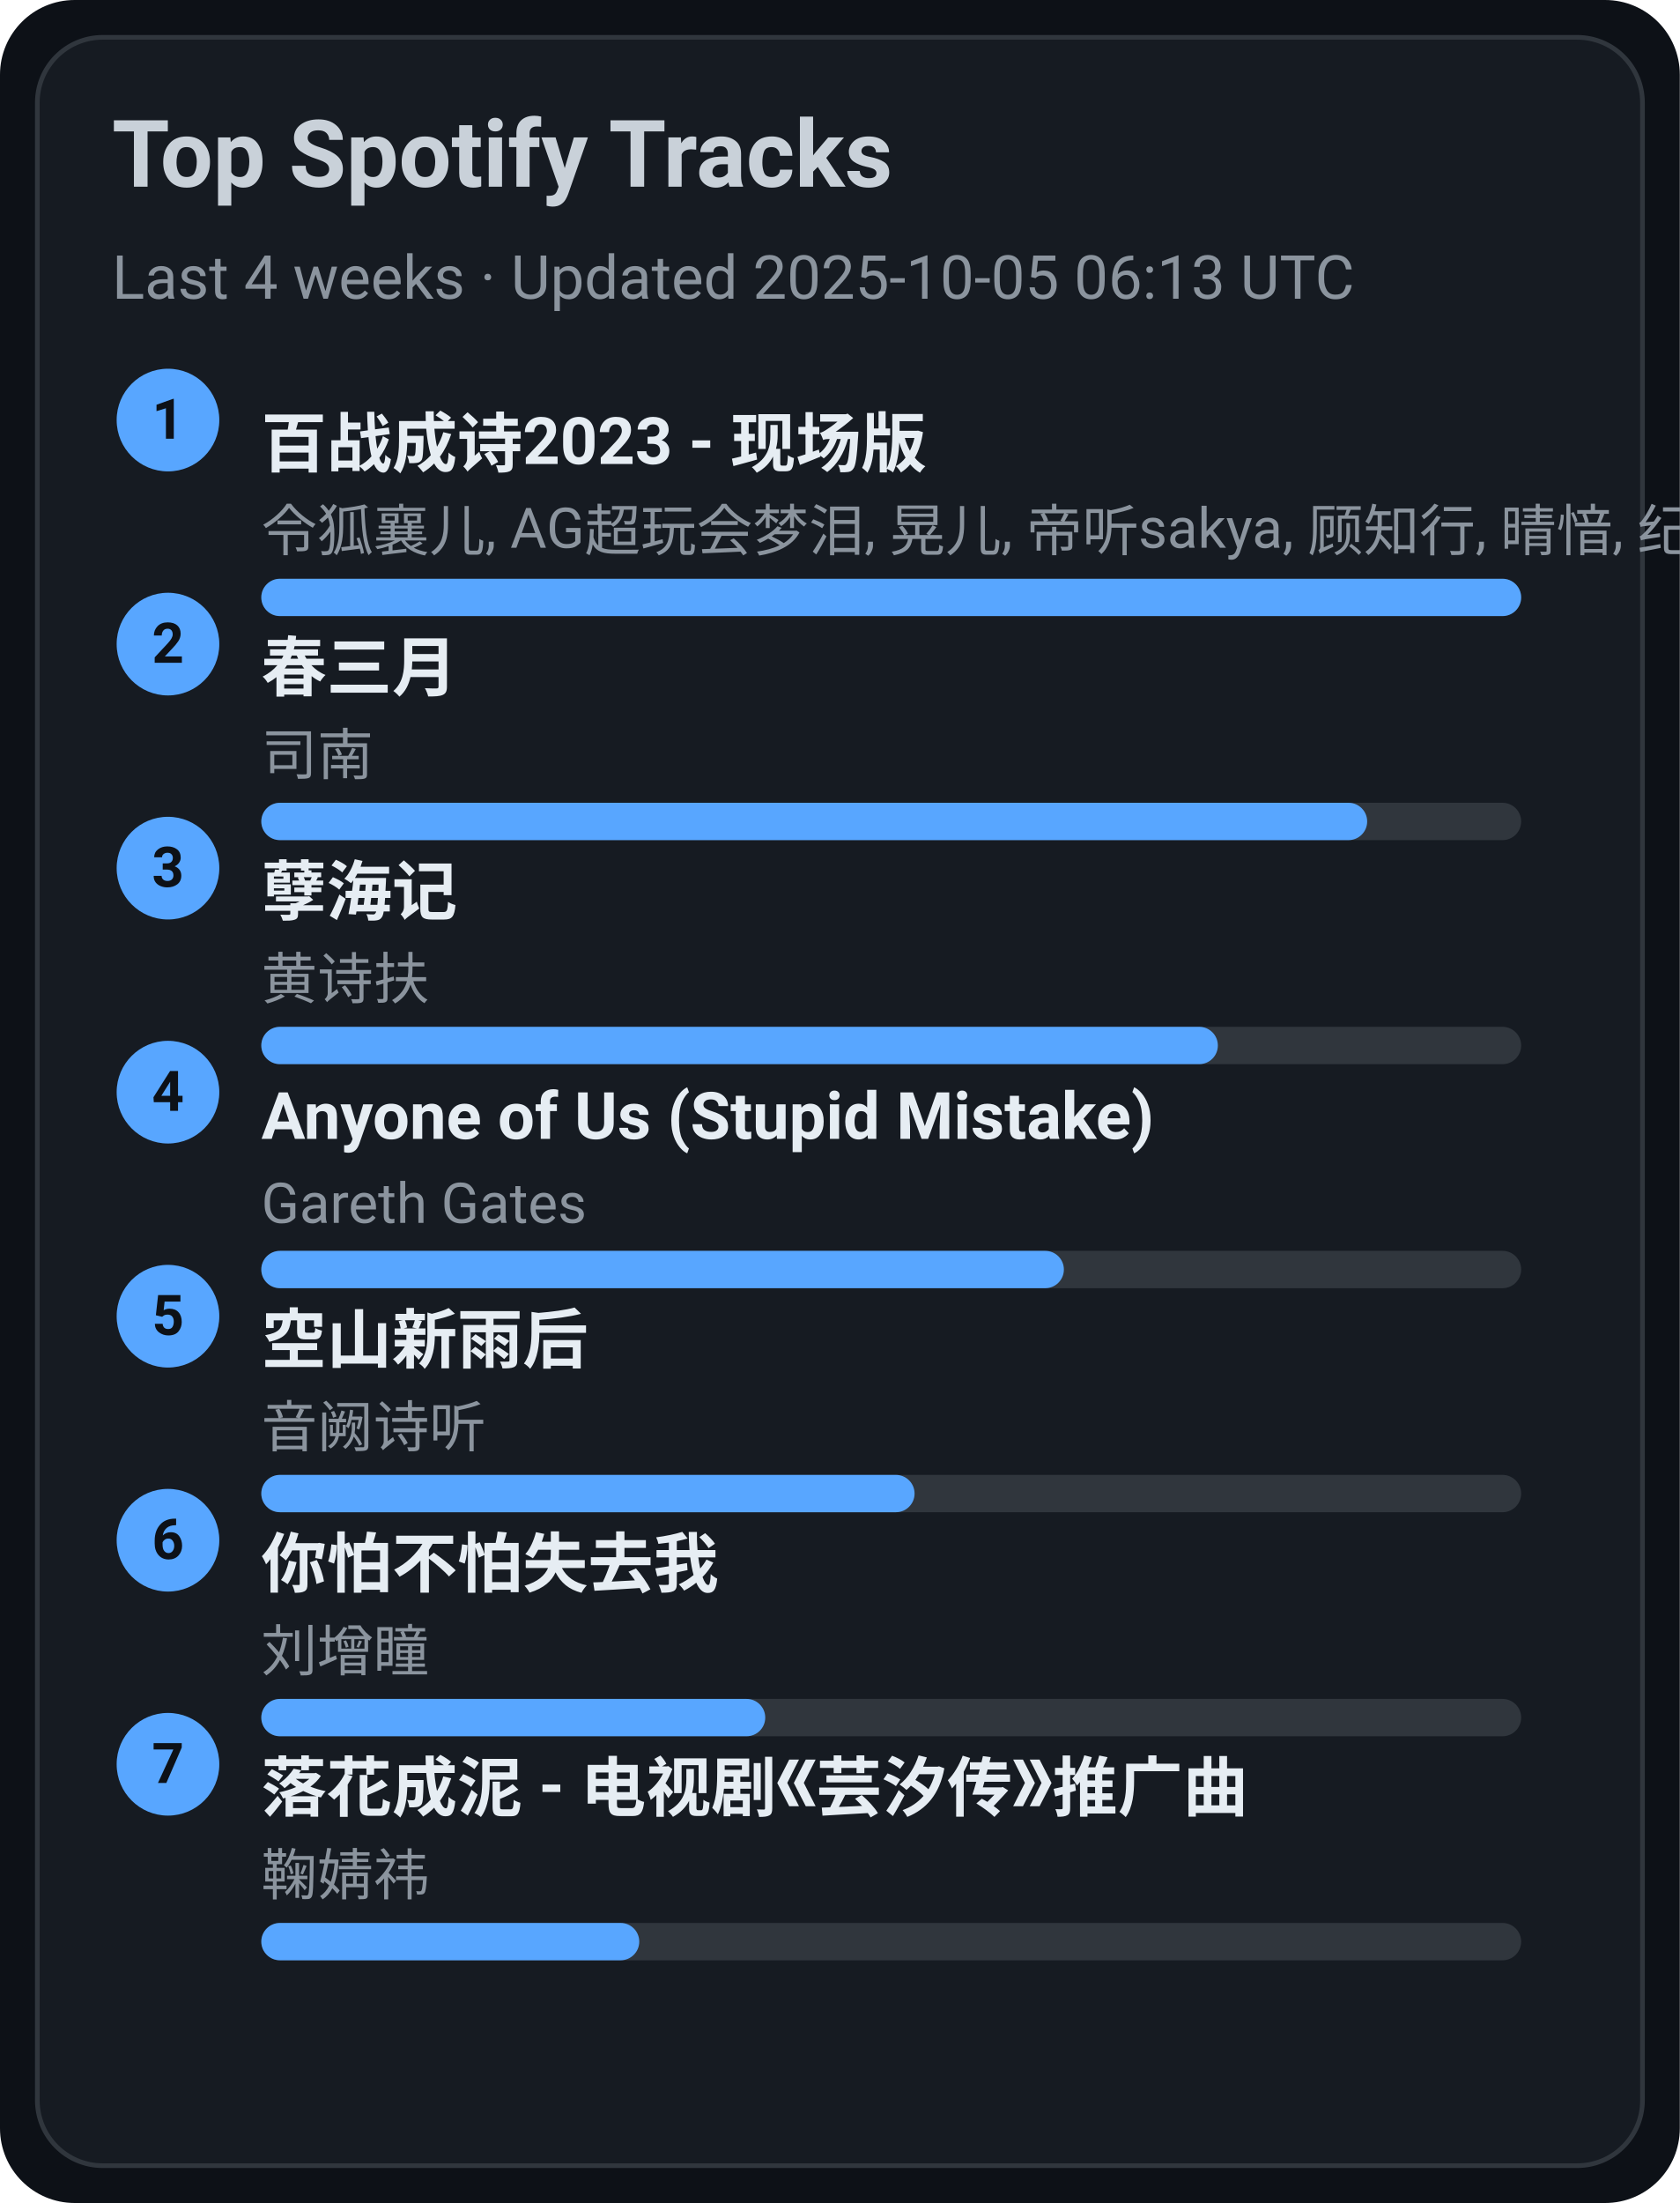
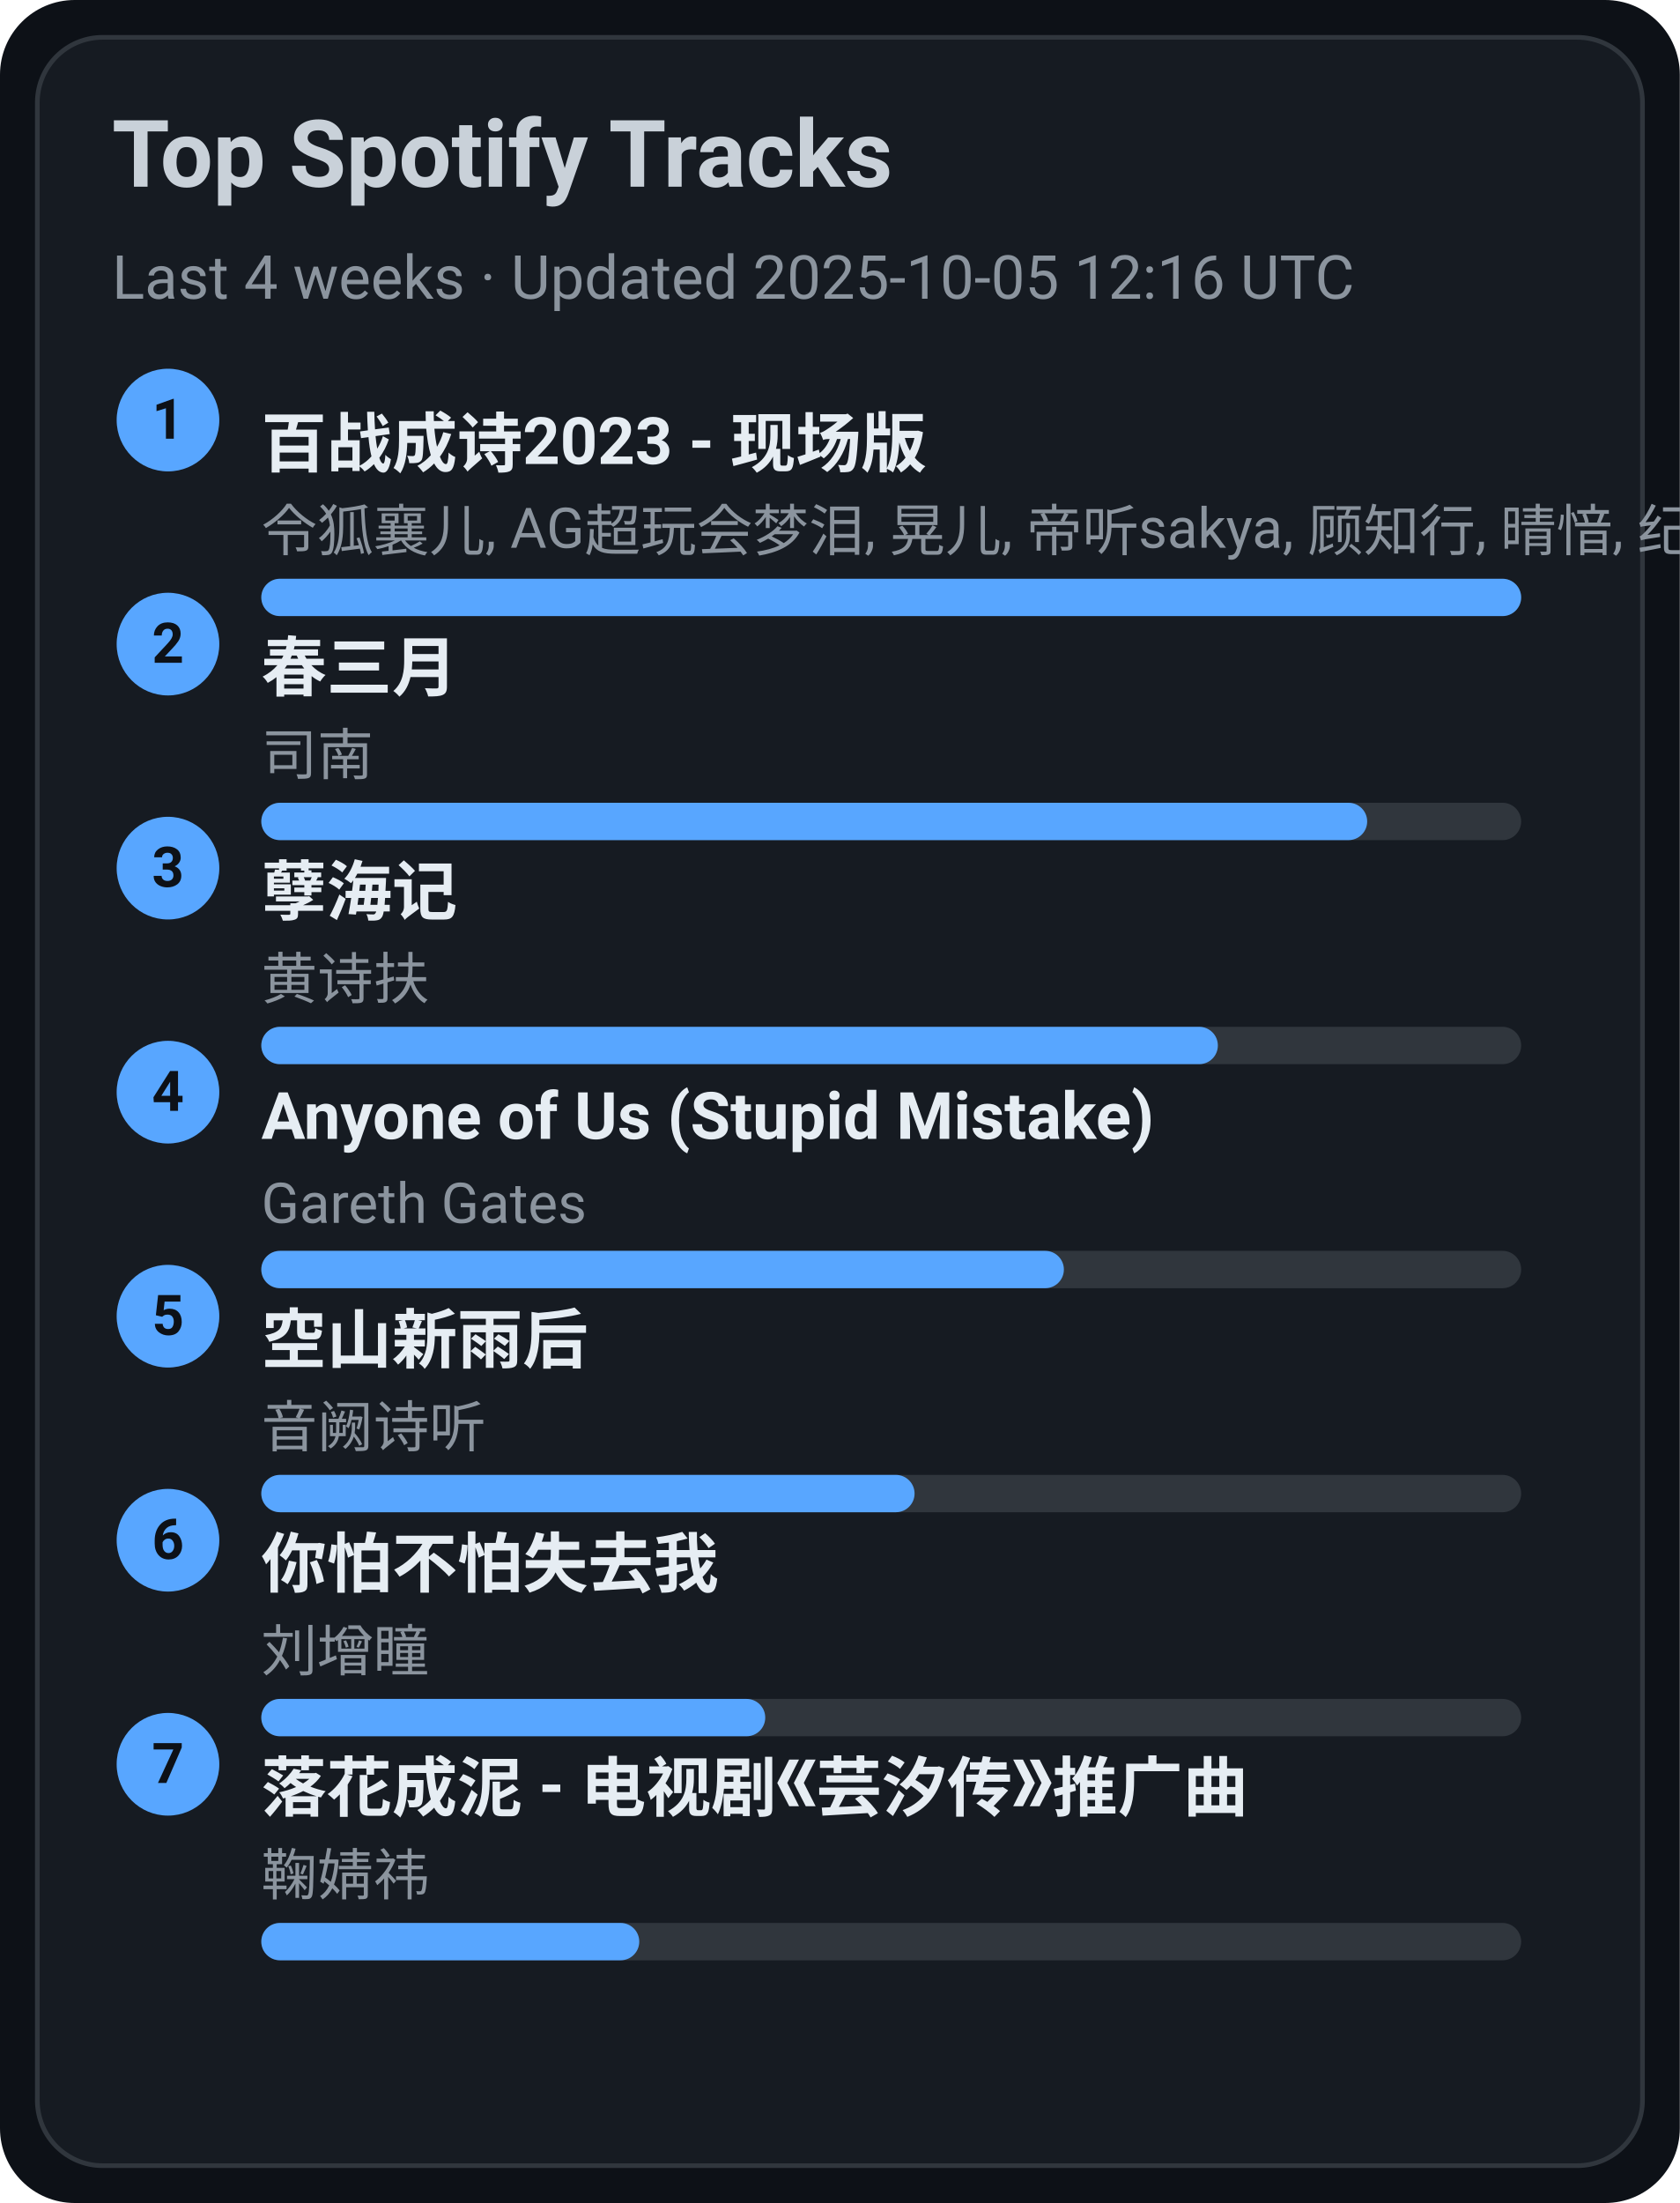
<svg xmlns="http://www.w3.org/2000/svg" width="360" height="472" viewBox="0 0 360 472">
  <style>text{font-family:-apple-system,BlinkMacSystemFont,Segoe UI,Roboto,Ubuntu,Helvetica Neue,Arial,Noto Sans,sans-serif}</style>
  <rect width="360" height="472" rx="16" fill="#0d1117" />
  <rect x="8" y="8" width="344" height="456" rx="14" fill="#161b22" stroke="#30363d" />
  <text x="24" y="40" font-size="20" fill="#c9d1d9" font-weight="600">Top Spotify Tracks</text>
-   <text x="24" y="64" font-size="13" fill="#8b949e">Last 4 weeks · Updated 2025-10-05 06:13 UTC</text>
+   <text x="24" y="64" font-size="13" fill="#8b949e">Last 4 weeks · Updated 2025-10-05 12:16 UTC</text>
  <circle cx="36" cy="90" r="11" fill="#58a6ff" />
  <text x="36" y="94" text-anchor="middle" font-size="12" fill="#0d1117" font-weight="700">1</text>
  <a href="https://open.spotify.com/track/2gttnS8fWnDwziLFt2TLEi" target="_blank" rel="noopener noreferrer">
    <text x="56" y="100" font-size="14" fill="#e6edf3" font-weight="600">百战成诗2023 - 现场版</text>
  </a>
  <text x="56" y="118" font-size="12" fill="#8b949e">令狐襄儿, AG超玩会梦泪, 晃儿, 帝听sakya, 顾知行, 晴愔, 纪粹希, 于冬然, 呦猫UNEKO</text>
  <rect x="56" y="124" width="270" height="8" rx="4" fill="#30363d" />
  <rect x="56" y="124" width="270" height="8" rx="4" fill="#58a6ff" />
  <circle cx="36" cy="138" r="11" fill="#58a6ff" />
  <text x="36" y="142" text-anchor="middle" font-size="12" fill="#0d1117" font-weight="700">2</text>
  <a href="https://open.spotify.com/track/5A9BOP4WTk2UayDlMb8w98" target="_blank" rel="noopener noreferrer">
    <text x="56" y="148" font-size="14" fill="#e6edf3" font-weight="600">春三月</text>
  </a>
  <text x="56" y="166" font-size="12" fill="#8b949e">司南</text>
  <rect x="56" y="172" width="270" height="8" rx="4" fill="#30363d" />
  <rect x="56" y="172" width="237" height="8" rx="4" fill="#58a6ff" />
  <circle cx="36" cy="186" r="11" fill="#58a6ff" />
  <text x="36" y="190" text-anchor="middle" font-size="12" fill="#0d1117" font-weight="700">3</text>
  <a href="https://open.spotify.com/track/3eIovUMhirNN6btJbpzNqD" target="_blank" rel="noopener noreferrer">
    <text x="56" y="196" font-size="14" fill="#e6edf3" font-weight="600">孽海记</text>
  </a>
  <text x="56" y="214" font-size="12" fill="#8b949e">黄诗扶</text>
  <rect x="56" y="220" width="270" height="8" rx="4" fill="#30363d" />
  <rect x="56" y="220" width="205" height="8" rx="4" fill="#58a6ff" />
  <circle cx="36" cy="234" r="11" fill="#58a6ff" />
  <text x="36" y="238" text-anchor="middle" font-size="12" fill="#0d1117" font-weight="700">4</text>
  <a href="https://open.spotify.com/track/7KZo8AI9F3Vnn3FXEYBL9f" target="_blank" rel="noopener noreferrer">
    <text x="56" y="244" font-size="14" fill="#e6edf3" font-weight="600">Anyone of Us (Stupid Mistake)</text>
  </a>
  <text x="56" y="262" font-size="12" fill="#8b949e">Gareth Gates</text>
  <rect x="56" y="268" width="270" height="8" rx="4" fill="#30363d" />
  <rect x="56" y="268" width="172" height="8" rx="4" fill="#58a6ff" />
  <circle cx="36" cy="282" r="11" fill="#58a6ff" />
  <text x="36" y="286" text-anchor="middle" font-size="12" fill="#0d1117" font-weight="700">5</text>
  <a href="https://open.spotify.com/track/7c1D58U8AIVOGlYzh5U6sk" target="_blank" rel="noopener noreferrer">
    <text x="56" y="292" font-size="14" fill="#e6edf3" font-weight="600">空山新雨后</text>
  </a>
  <text x="56" y="310" font-size="12" fill="#8b949e">音阙诗听</text>
  <rect x="56" y="316" width="270" height="8" rx="4" fill="#30363d" />
  <rect x="56" y="316" width="140" height="8" rx="4" fill="#58a6ff" />
  <circle cx="36" cy="330" r="11" fill="#58a6ff" />
  <text x="36" y="334" text-anchor="middle" font-size="12" fill="#0d1117" font-weight="700">6</text>
  <a href="https://open.spotify.com/track/0vKJhYNufamYZncaY3A8TO" target="_blank" rel="noopener noreferrer">
    <text x="56" y="340" font-size="14" fill="#e6edf3" font-weight="600">你怕不怕失去我</text>
  </a>
  <text x="56" y="358" font-size="12" fill="#8b949e">刘增瞳</text>
  <rect x="56" y="364" width="270" height="8" rx="4" fill="#30363d" />
  <rect x="56" y="364" width="108" height="8" rx="4" fill="#58a6ff" />
  <circle cx="36" cy="378" r="11" fill="#58a6ff" />
  <text x="36" y="382" text-anchor="middle" font-size="12" fill="#0d1117" font-weight="700">7</text>
  <a href="https://open.spotify.com/track/3kOZsJz3crGIWWHeoCNa0O" target="_blank" rel="noopener noreferrer">
    <text x="56" y="388" font-size="14" fill="#e6edf3" font-weight="600">落花成泥 - 电视剧《芸汐传》推广曲</text>
  </a>
  <text x="56" y="406" font-size="12" fill="#8b949e">鞠婧祎</text>
  <rect x="56" y="412" width="270" height="8" rx="4" fill="#30363d" />
  <rect x="56" y="412" width="81" height="8" rx="4" fill="#58a6ff" />
</svg>
